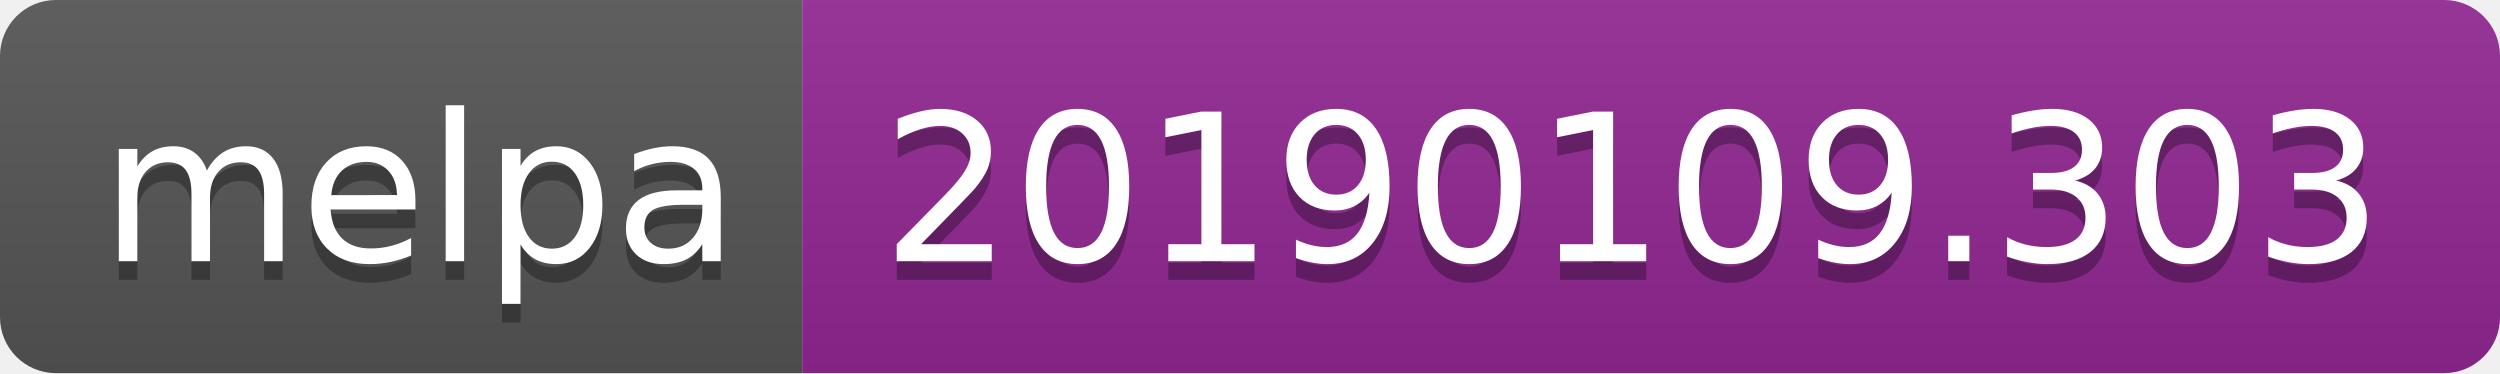
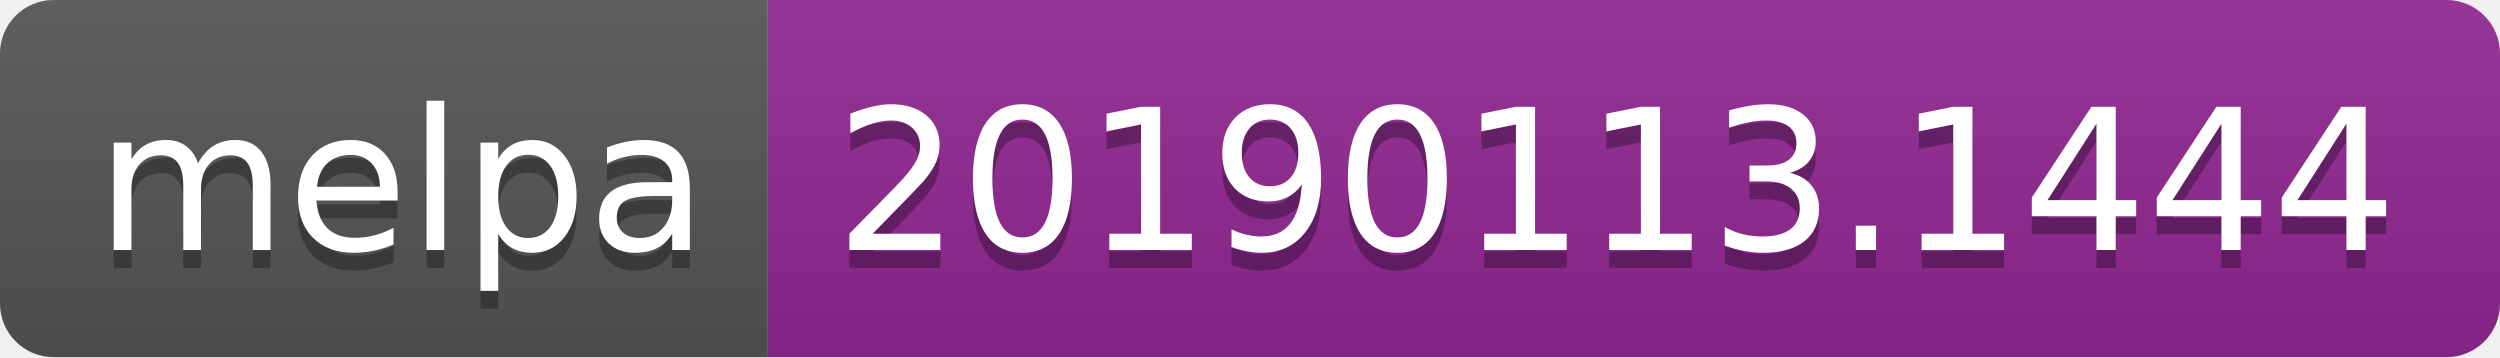
- <svg xmlns="http://www.w3.org/2000/svg" width="134" height="20">
+ <svg xmlns="http://www.w3.org/2000/svg" width="140" height="20">
  <linearGradient id="b" x2="0" y2="100%">
    <stop offset="0" stop-color="#bbb" stop-opacity=".1" />
    <stop offset="1" stop-opacity=".1" />
  </linearGradient>
  <clipPath id="a">
-     <rect width="134" height="20" rx="3" fill="#fff" />
+     <rect width="140" height="20" rx="3" fill="#fff" />
  </clipPath>
  <g clip-path="url(#a)">
    <path fill="#555" d="M0 0h43v20H0z" />
-     <path fill="#922793" d="M43 0h91v20H43z" />
-     <path fill="url(#b)" d="M0 0h134v20H0z" />
+     <path fill="#922793" d="M43 0h97v20H43z" />
+     <path fill="url(#b)" d="M0 0h140v20H0z" />
  </g>
  <g fill="#fff" text-anchor="middle" font-family="DejaVu Sans,Verdana,Geneva,sans-serif" font-size="110">
    <text x="225" y="150" fill="#010101" fill-opacity=".3" transform="scale(.1)" textLength="330">melpa</text>
    <text x="225" y="140" transform="scale(.1)" textLength="330">melpa</text>
-     <text x="875" y="150" fill="#010101" fill-opacity=".3" transform="scale(.1)" textLength="810">20190109.303</text>
-     <text x="875" y="140" transform="scale(.1)" textLength="810">20190109.303</text>
+     <text x="905" y="150" fill="#010101" fill-opacity=".3" transform="scale(.1)" textLength="870">20190113.1444</text>
+     <text x="905" y="140" transform="scale(.1)" textLength="870">20190113.1444</text>
  </g>
</svg>
